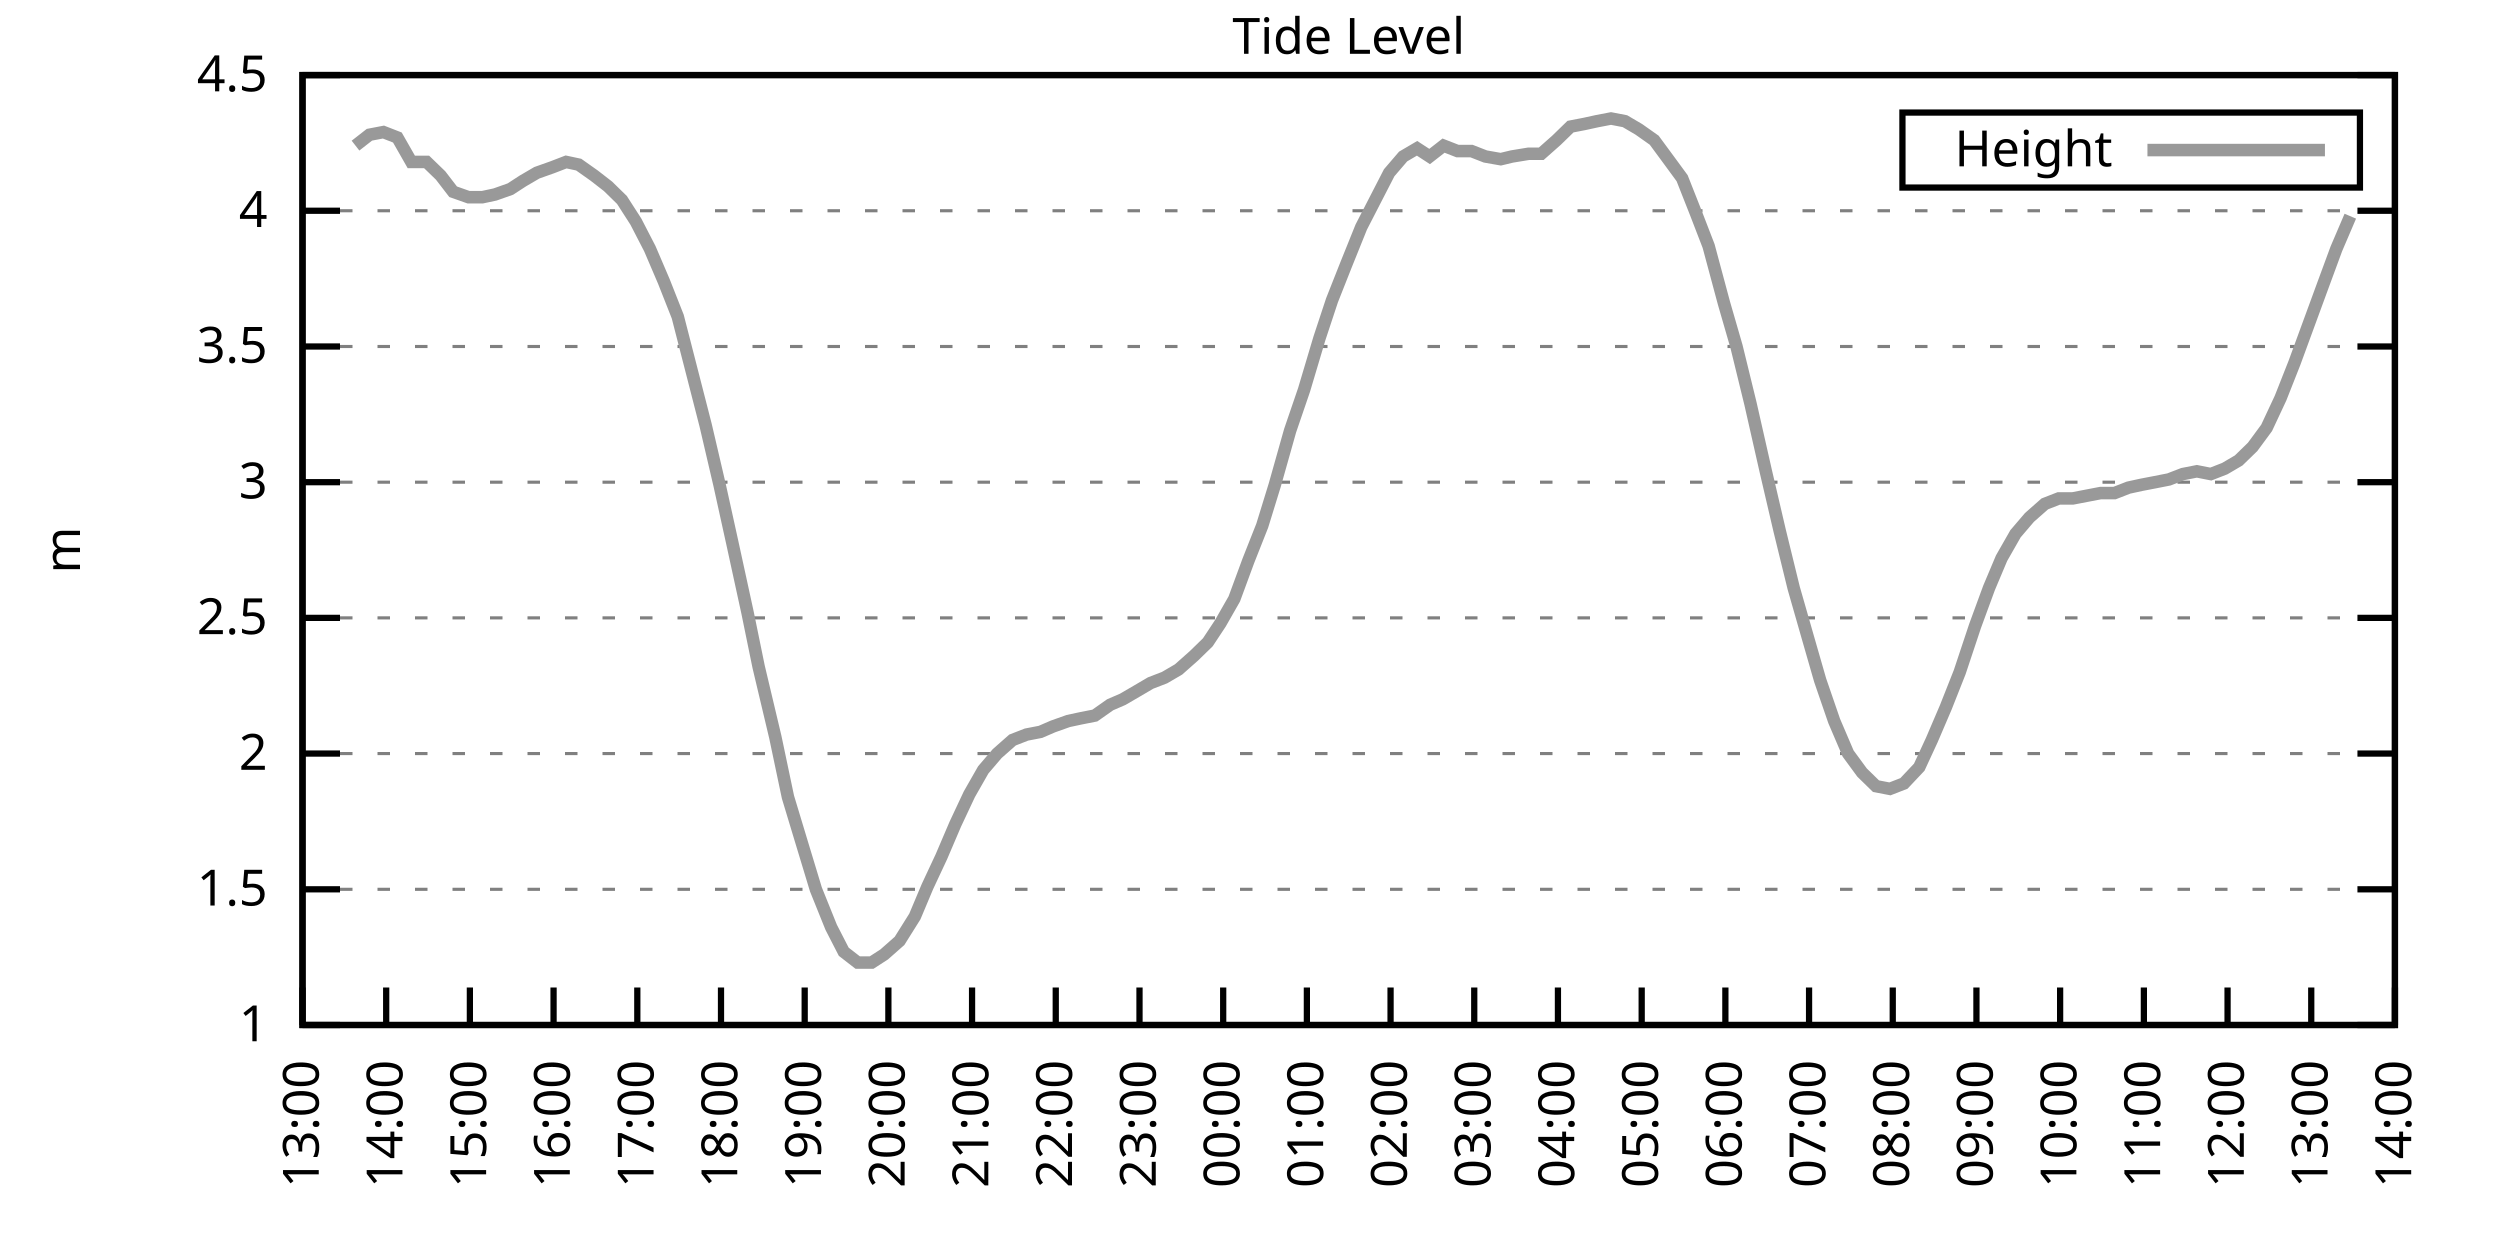
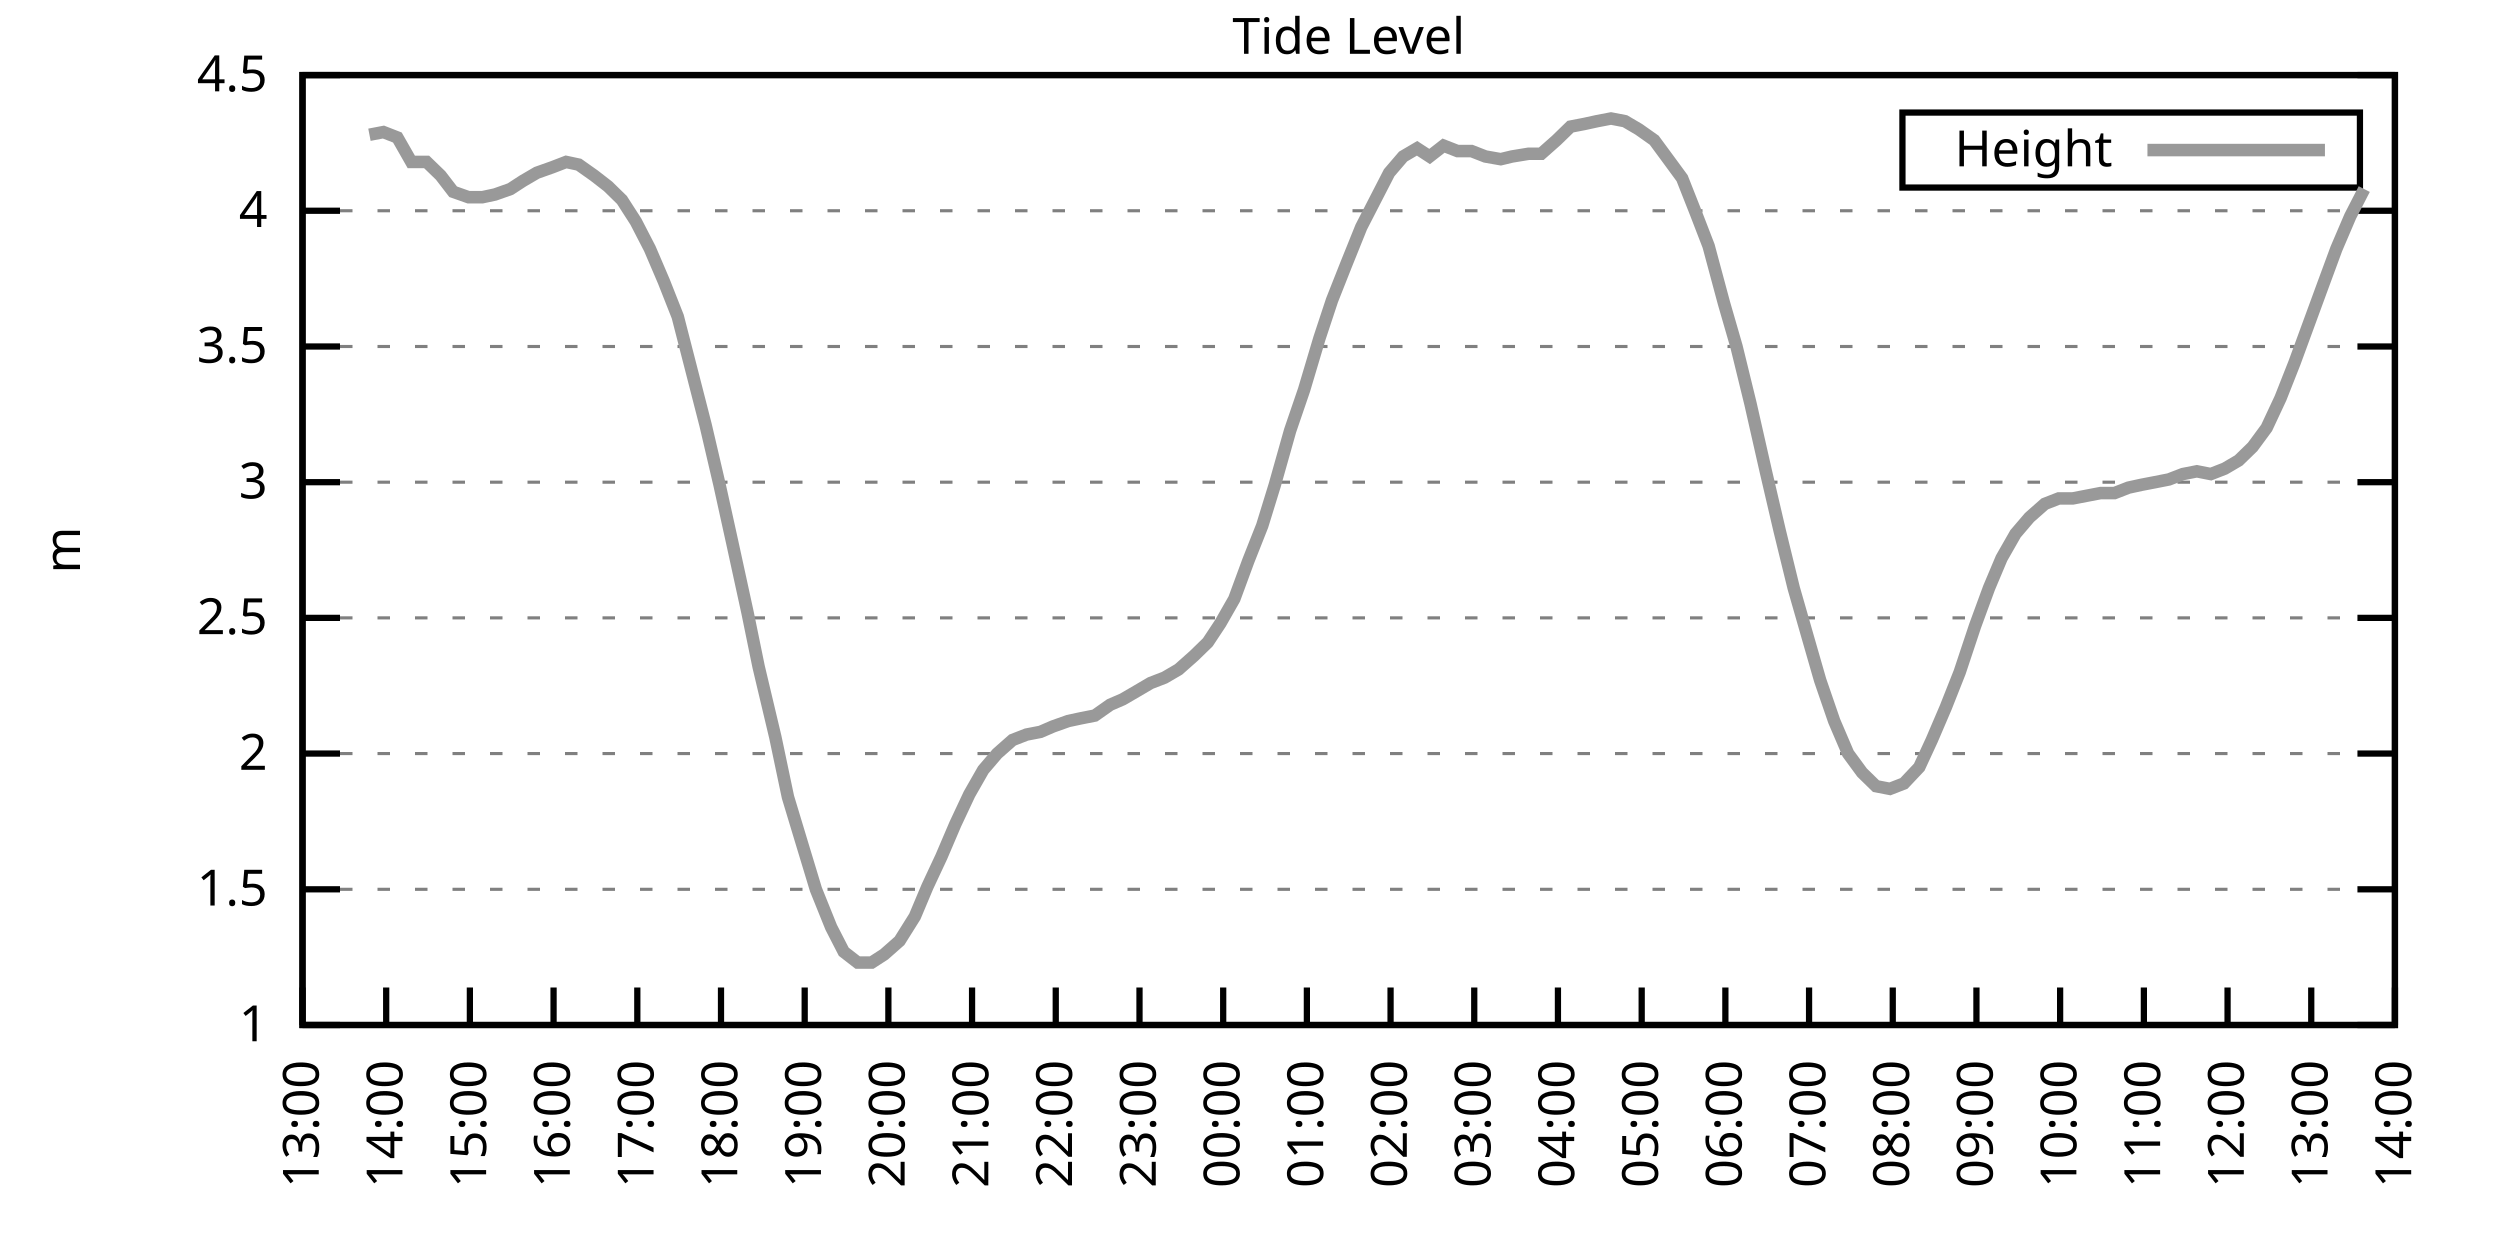
<svg xmlns="http://www.w3.org/2000/svg" xmlns:xlink="http://www.w3.org/1999/xlink" width="400" height="200" viewBox="0 0 400 200">
  <g id="gnuplot_canvas">
    <rect x="0" y="0" width="400" height="200" fill="none" />
    <defs>
      <circle id="gpDot" r="0.5" stroke-width="0.5" stroke="currentColor" />
      <path id="gpPt0" stroke-width="0.333" stroke="currentColor" d="M-1,0 h2 M0,-1 v2" />
      <path id="gpPt1" stroke-width="0.333" stroke="currentColor" d="M-1,-1 L1,1 M1,-1 L-1,1" />
      <path id="gpPt2" stroke-width="0.333" stroke="currentColor" d="M-1,0 L1,0 M0,-1 L0,1 M-1,-1 L1,1 M-1,1 L1,-1" />
      <rect id="gpPt3" stroke-width="0.333" stroke="currentColor" x="-1" y="-1" width="2" height="2" />
      <rect id="gpPt4" stroke-width="0.333" stroke="currentColor" fill="currentColor" x="-1" y="-1" width="2" height="2" />
      <circle id="gpPt5" stroke-width="0.333" stroke="currentColor" cx="0" cy="0" r="1" />
      <use xlink:href="#gpPt5" id="gpPt6" fill="currentColor" stroke="none" />
      <path id="gpPt7" stroke-width="0.333" stroke="currentColor" d="M0,-1.33 L-1.33,0.67 L1.33,0.67 z" />
      <use xlink:href="#gpPt7" id="gpPt8" fill="currentColor" stroke="none" />
      <use xlink:href="#gpPt7" id="gpPt9" stroke="currentColor" transform="rotate(180)" />
      <use xlink:href="#gpPt9" id="gpPt10" fill="currentColor" stroke="none" />
      <use xlink:href="#gpPt3" id="gpPt11" stroke="currentColor" transform="rotate(45)" />
      <use xlink:href="#gpPt11" id="gpPt12" fill="currentColor" stroke="none" />
      <path id="gpPt13" stroke-width="0.333" stroke="currentColor" d="M0,1.330 L1.265,0.411 L0.782,-1.067 L-0.782,-1.076 L-1.265,0.411 z" />
      <use xlink:href="#gpPt13" id="gpPt14" fill="currentColor" stroke="none" />
      <filter id="textbox" filterUnits="objectBoundingBox" x="0" y="0" height="1" width="1">
        <feFlood flood-color="white" flood-opacity="1" result="bgnd" />
        <feComposite in="SourceGraphic" in2="bgnd" operator="atop" />
      </filter>
      <filter id="greybox" filterUnits="objectBoundingBox" x="0" y="0" height="1" width="1">
        <feFlood flood-color="lightgrey" flood-opacity="1" result="grey" />
        <feComposite in="SourceGraphic" in2="grey" operator="atop" />
      </filter>
    </defs>
    <g fill="none" color="white" stroke="currentColor" stroke-width="1.00" stroke-linecap="butt" stroke-linejoin="miter">
</g>
    <g fill="none" color="black" stroke="currentColor" stroke-width="1.00" stroke-linecap="butt" stroke-linejoin="miter">
      <g stroke="none" shape-rendering="crispEdges">
        <polygon fill="rgb(255, 255, 255)" points="48.40,164.00 383.18,164.00 383.18,12.02 48.40,12.02 " />
      </g>
    </g>
    <g fill="none" color="black" stroke="currentColor" stroke-width="1.00" stroke-linecap="butt" stroke-linejoin="miter">
</g>
    <g fill="none" color="black" stroke="black" stroke-width="0.50" stroke-linecap="butt" stroke-linejoin="miter">
</g>
    <g fill="none" color="gray" stroke="currentColor" stroke-width="0.50" stroke-linecap="butt" stroke-linejoin="miter">
      <path stroke="gray" stroke-dasharray="2,4" class="gridline" d="M48.40,164.00 L383.19,164.00  " />
    </g>
    <g fill="none" color="gray" stroke="gray" stroke-width="1.00" stroke-linecap="butt" stroke-linejoin="miter">
</g>
    <g fill="none" color="black" stroke="currentColor" stroke-width="1.00" stroke-linecap="butt" stroke-linejoin="miter">
      <path stroke="black" d="M48.40,164.00 L54.40,164.00 M383.19,164.00 L377.19,164.00  " />
      <g transform="translate(42.80,166.60)" stroke="none" fill="black" font-family="Sans" font-size="8.00" text-anchor="end">
        <text>
          <tspan font-family="Sans"> 1</tspan>
        </text>
      </g>
    </g>
    <g fill="none" color="black" stroke="currentColor" stroke-width="1.00" stroke-linecap="butt" stroke-linejoin="miter">
</g>
    <g fill="none" color="black" stroke="black" stroke-width="0.50" stroke-linecap="butt" stroke-linejoin="miter">
</g>
    <g fill="none" color="gray" stroke="currentColor" stroke-width="0.50" stroke-linecap="butt" stroke-linejoin="miter">
      <path stroke="gray" stroke-dasharray="2,4" class="gridline" d="M48.40,142.29 L383.19,142.29  " />
    </g>
    <g fill="none" color="gray" stroke="gray" stroke-width="1.00" stroke-linecap="butt" stroke-linejoin="miter">
</g>
    <g fill="none" color="black" stroke="currentColor" stroke-width="1.00" stroke-linecap="butt" stroke-linejoin="miter">
      <path stroke="black" d="M48.40,142.29 L54.40,142.29 M383.19,142.29 L377.19,142.29  " />
      <g transform="translate(42.80,144.89)" stroke="none" fill="black" font-family="Sans" font-size="8.00" text-anchor="end">
        <text>
          <tspan font-family="Sans"> 1.5</tspan>
        </text>
      </g>
    </g>
    <g fill="none" color="black" stroke="currentColor" stroke-width="1.00" stroke-linecap="butt" stroke-linejoin="miter">
</g>
    <g fill="none" color="black" stroke="black" stroke-width="0.50" stroke-linecap="butt" stroke-linejoin="miter">
</g>
    <g fill="none" color="gray" stroke="currentColor" stroke-width="0.50" stroke-linecap="butt" stroke-linejoin="miter">
      <path stroke="gray" stroke-dasharray="2,4" class="gridline" d="M48.40,120.57 L383.19,120.57  " />
    </g>
    <g fill="none" color="gray" stroke="gray" stroke-width="1.00" stroke-linecap="butt" stroke-linejoin="miter">
</g>
    <g fill="none" color="black" stroke="currentColor" stroke-width="1.00" stroke-linecap="butt" stroke-linejoin="miter">
      <path stroke="black" d="M48.40,120.57 L54.40,120.57 M383.19,120.57 L377.19,120.57  " />
      <g transform="translate(42.80,123.17)" stroke="none" fill="black" font-family="Sans" font-size="8.00" text-anchor="end">
        <text>
          <tspan font-family="Sans"> 2</tspan>
        </text>
      </g>
    </g>
    <g fill="none" color="black" stroke="currentColor" stroke-width="1.00" stroke-linecap="butt" stroke-linejoin="miter">
</g>
    <g fill="none" color="black" stroke="black" stroke-width="0.50" stroke-linecap="butt" stroke-linejoin="miter">
</g>
    <g fill="none" color="gray" stroke="currentColor" stroke-width="0.50" stroke-linecap="butt" stroke-linejoin="miter">
      <path stroke="gray" stroke-dasharray="2,4" class="gridline" d="M48.40,98.86 L383.19,98.86  " />
    </g>
    <g fill="none" color="gray" stroke="gray" stroke-width="1.00" stroke-linecap="butt" stroke-linejoin="miter">
</g>
    <g fill="none" color="black" stroke="currentColor" stroke-width="1.00" stroke-linecap="butt" stroke-linejoin="miter">
      <path stroke="black" d="M48.40,98.86 L54.40,98.86 M383.19,98.86 L377.19,98.86  " />
      <g transform="translate(42.80,101.46)" stroke="none" fill="black" font-family="Sans" font-size="8.00" text-anchor="end">
        <text>
          <tspan font-family="Sans"> 2.5</tspan>
        </text>
      </g>
    </g>
    <g fill="none" color="black" stroke="currentColor" stroke-width="1.00" stroke-linecap="butt" stroke-linejoin="miter">
</g>
    <g fill="none" color="black" stroke="black" stroke-width="0.50" stroke-linecap="butt" stroke-linejoin="miter">
</g>
    <g fill="none" color="gray" stroke="currentColor" stroke-width="0.50" stroke-linecap="butt" stroke-linejoin="miter">
      <path stroke="gray" stroke-dasharray="2,4" class="gridline" d="M48.40,77.15 L383.19,77.15  " />
    </g>
    <g fill="none" color="gray" stroke="gray" stroke-width="1.00" stroke-linecap="butt" stroke-linejoin="miter">
</g>
    <g fill="none" color="black" stroke="currentColor" stroke-width="1.00" stroke-linecap="butt" stroke-linejoin="miter">
      <path stroke="black" d="M48.40,77.15 L54.40,77.15 M383.19,77.15 L377.19,77.15  " />
      <g transform="translate(42.80,79.75)" stroke="none" fill="black" font-family="Sans" font-size="8.00" text-anchor="end">
        <text>
          <tspan font-family="Sans"> 3</tspan>
        </text>
      </g>
    </g>
    <g fill="none" color="black" stroke="currentColor" stroke-width="1.00" stroke-linecap="butt" stroke-linejoin="miter">
</g>
    <g fill="none" color="black" stroke="black" stroke-width="0.50" stroke-linecap="butt" stroke-linejoin="miter">
</g>
    <g fill="none" color="gray" stroke="currentColor" stroke-width="0.50" stroke-linecap="butt" stroke-linejoin="miter">
      <path stroke="gray" stroke-dasharray="2,4" class="gridline" d="M48.40,55.44 L383.19,55.44  " />
    </g>
    <g fill="none" color="gray" stroke="gray" stroke-width="1.00" stroke-linecap="butt" stroke-linejoin="miter">
</g>
    <g fill="none" color="black" stroke="currentColor" stroke-width="1.00" stroke-linecap="butt" stroke-linejoin="miter">
      <path stroke="black" d="M48.40,55.44 L54.40,55.44 M383.19,55.44 L377.19,55.44  " />
      <g transform="translate(42.80,58.04)" stroke="none" fill="black" font-family="Sans" font-size="8.00" text-anchor="end">
        <text>
          <tspan font-family="Sans"> 3.5</tspan>
        </text>
      </g>
    </g>
    <g fill="none" color="black" stroke="currentColor" stroke-width="1.00" stroke-linecap="butt" stroke-linejoin="miter">
</g>
    <g fill="none" color="black" stroke="black" stroke-width="0.50" stroke-linecap="butt" stroke-linejoin="miter">
</g>
    <g fill="none" color="gray" stroke="currentColor" stroke-width="0.50" stroke-linecap="butt" stroke-linejoin="miter">
      <path stroke="gray" stroke-dasharray="2,4" class="gridline" d="M48.40,33.72 L383.19,33.72  " />
    </g>
    <g fill="none" color="gray" stroke="gray" stroke-width="1.00" stroke-linecap="butt" stroke-linejoin="miter">
</g>
    <g fill="none" color="black" stroke="currentColor" stroke-width="1.00" stroke-linecap="butt" stroke-linejoin="miter">
      <path stroke="black" d="M48.40,33.72 L54.40,33.72 M383.19,33.72 L377.19,33.72  " />
      <g transform="translate(42.80,36.32)" stroke="none" fill="black" font-family="Sans" font-size="8.00" text-anchor="end">
        <text>
          <tspan font-family="Sans"> 4</tspan>
        </text>
      </g>
    </g>
    <g fill="none" color="black" stroke="currentColor" stroke-width="1.00" stroke-linecap="butt" stroke-linejoin="miter">
</g>
    <g fill="none" color="black" stroke="black" stroke-width="0.50" stroke-linecap="butt" stroke-linejoin="miter">
</g>
    <g fill="none" color="gray" stroke="currentColor" stroke-width="0.50" stroke-linecap="butt" stroke-linejoin="miter">
      <path stroke="gray" stroke-dasharray="2,4" class="gridline" d="M48.40,12.01 L383.19,12.01  " />
    </g>
    <g fill="none" color="gray" stroke="gray" stroke-width="1.00" stroke-linecap="butt" stroke-linejoin="miter">
</g>
    <g fill="none" color="black" stroke="currentColor" stroke-width="1.00" stroke-linecap="butt" stroke-linejoin="miter">
      <path stroke="black" d="M48.40,12.01 L54.40,12.01 M383.19,12.01 L377.19,12.01  " />
      <g transform="translate(42.80,14.61)" stroke="none" fill="black" font-family="Sans" font-size="8.00" text-anchor="end">
        <text>
          <tspan font-family="Sans"> 4.5</tspan>
        </text>
      </g>
    </g>
    <g fill="none" color="black" stroke="currentColor" stroke-width="1.00" stroke-linecap="butt" stroke-linejoin="miter">
      <path stroke="black" d="M48.40,164.00 L48.40,158.00  " />
      <g transform="translate(51.00,169.60) rotate(270.00)" stroke="none" fill="black" font-family="Sans" font-size="8.00" text-anchor="end">
        <text>
          <tspan font-family="Sans">13:00</tspan>
        </text>
      </g>
    </g>
    <g fill="none" color="black" stroke="currentColor" stroke-width="1.00" stroke-linecap="butt" stroke-linejoin="miter">
      <path stroke="black" d="M61.79,164.00 L61.79,158.00  " />
      <g transform="translate(64.39,169.60) rotate(270.00)" stroke="none" fill="black" font-family="Sans" font-size="8.00" text-anchor="end">
        <text>
          <tspan font-family="Sans">14:00</tspan>
        </text>
      </g>
    </g>
    <g fill="none" color="black" stroke="currentColor" stroke-width="1.00" stroke-linecap="butt" stroke-linejoin="miter">
      <path stroke="black" d="M75.18,164.00 L75.18,158.00  " />
      <g transform="translate(77.78,169.60) rotate(270.00)" stroke="none" fill="black" font-family="Sans" font-size="8.00" text-anchor="end">
        <text>
          <tspan font-family="Sans">15:00</tspan>
        </text>
      </g>
    </g>
    <g fill="none" color="black" stroke="currentColor" stroke-width="1.00" stroke-linecap="butt" stroke-linejoin="miter">
      <path stroke="black" d="M88.57,164.00 L88.57,158.00  " />
      <g transform="translate(91.17,169.60) rotate(270.00)" stroke="none" fill="black" font-family="Sans" font-size="8.00" text-anchor="end">
        <text>
          <tspan font-family="Sans">16:00</tspan>
        </text>
      </g>
    </g>
    <g fill="none" color="black" stroke="currentColor" stroke-width="1.00" stroke-linecap="butt" stroke-linejoin="miter">
      <path stroke="black" d="M101.97,164.00 L101.97,158.00  " />
      <g transform="translate(104.57,169.60) rotate(270.00)" stroke="none" fill="black" font-family="Sans" font-size="8.00" text-anchor="end">
        <text>
          <tspan font-family="Sans">17:00</tspan>
        </text>
      </g>
    </g>
    <g fill="none" color="black" stroke="currentColor" stroke-width="1.00" stroke-linecap="butt" stroke-linejoin="miter">
      <path stroke="black" d="M115.36,164.00 L115.36,158.00  " />
      <g transform="translate(117.96,169.60) rotate(270.00)" stroke="none" fill="black" font-family="Sans" font-size="8.00" text-anchor="end">
        <text>
          <tspan font-family="Sans">18:00</tspan>
        </text>
      </g>
    </g>
    <g fill="none" color="black" stroke="currentColor" stroke-width="1.00" stroke-linecap="butt" stroke-linejoin="miter">
      <path stroke="black" d="M128.75,164.00 L128.75,158.00  " />
      <g transform="translate(131.35,169.60) rotate(270.00)" stroke="none" fill="black" font-family="Sans" font-size="8.00" text-anchor="end">
        <text>
          <tspan font-family="Sans">19:00</tspan>
        </text>
      </g>
    </g>
    <g fill="none" color="black" stroke="currentColor" stroke-width="1.00" stroke-linecap="butt" stroke-linejoin="miter">
      <path stroke="black" d="M142.14,164.00 L142.14,158.00  " />
      <g transform="translate(144.74,169.60) rotate(270.00)" stroke="none" fill="black" font-family="Sans" font-size="8.00" text-anchor="end">
        <text>
          <tspan font-family="Sans">20:00</tspan>
        </text>
      </g>
    </g>
    <g fill="none" color="black" stroke="currentColor" stroke-width="1.00" stroke-linecap="butt" stroke-linejoin="miter">
      <path stroke="black" d="M155.53,164.00 L155.53,158.00  " />
      <g transform="translate(158.13,169.60) rotate(270.00)" stroke="none" fill="black" font-family="Sans" font-size="8.00" text-anchor="end">
        <text>
          <tspan font-family="Sans">21:00</tspan>
        </text>
      </g>
    </g>
    <g fill="none" color="black" stroke="currentColor" stroke-width="1.00" stroke-linecap="butt" stroke-linejoin="miter">
      <path stroke="black" d="M168.92,164.00 L168.92,158.00  " />
      <g transform="translate(171.52,169.60) rotate(270.00)" stroke="none" fill="black" font-family="Sans" font-size="8.00" text-anchor="end">
        <text>
          <tspan font-family="Sans">22:00</tspan>
        </text>
      </g>
    </g>
    <g fill="none" color="black" stroke="currentColor" stroke-width="1.00" stroke-linecap="butt" stroke-linejoin="miter">
      <path stroke="black" d="M182.32,164.00 L182.32,158.00  " />
      <g transform="translate(184.92,169.60) rotate(270.00)" stroke="none" fill="black" font-family="Sans" font-size="8.00" text-anchor="end">
        <text>
          <tspan font-family="Sans">23:00</tspan>
        </text>
      </g>
    </g>
    <g fill="none" color="black" stroke="currentColor" stroke-width="1.00" stroke-linecap="butt" stroke-linejoin="miter">
      <path stroke="black" d="M195.71,164.00 L195.71,158.00  " />
      <g transform="translate(198.31,169.60) rotate(270.00)" stroke="none" fill="black" font-family="Sans" font-size="8.00" text-anchor="end">
        <text>
          <tspan font-family="Sans">00:00</tspan>
        </text>
      </g>
    </g>
    <g fill="none" color="black" stroke="currentColor" stroke-width="1.00" stroke-linecap="butt" stroke-linejoin="miter">
      <path stroke="black" d="M209.10,164.00 L209.10,158.00  " />
      <g transform="translate(211.70,169.60) rotate(270.00)" stroke="none" fill="black" font-family="Sans" font-size="8.00" text-anchor="end">
        <text>
          <tspan font-family="Sans">01:00</tspan>
        </text>
      </g>
    </g>
    <g fill="none" color="black" stroke="currentColor" stroke-width="1.00" stroke-linecap="butt" stroke-linejoin="miter">
      <path stroke="black" d="M222.49,164.00 L222.49,158.00  " />
      <g transform="translate(225.09,169.60) rotate(270.00)" stroke="none" fill="black" font-family="Sans" font-size="8.00" text-anchor="end">
        <text>
          <tspan font-family="Sans">02:00</tspan>
        </text>
      </g>
    </g>
    <g fill="none" color="black" stroke="currentColor" stroke-width="1.00" stroke-linecap="butt" stroke-linejoin="miter">
      <path stroke="black" d="M235.88,164.00 L235.88,158.00  " />
      <g transform="translate(238.48,169.60) rotate(270.00)" stroke="none" fill="black" font-family="Sans" font-size="8.00" text-anchor="end">
        <text>
          <tspan font-family="Sans">03:00</tspan>
        </text>
      </g>
    </g>
    <g fill="none" color="black" stroke="currentColor" stroke-width="1.00" stroke-linecap="butt" stroke-linejoin="miter">
      <path stroke="black" d="M249.27,164.00 L249.27,158.00  " />
      <g transform="translate(251.87,169.60) rotate(270.00)" stroke="none" fill="black" font-family="Sans" font-size="8.00" text-anchor="end">
        <text>
          <tspan font-family="Sans">04:00</tspan>
        </text>
      </g>
    </g>
    <g fill="none" color="black" stroke="currentColor" stroke-width="1.00" stroke-linecap="butt" stroke-linejoin="miter">
      <path stroke="black" d="M262.67,164.00 L262.67,158.00  " />
      <g transform="translate(265.27,169.60) rotate(270.00)" stroke="none" fill="black" font-family="Sans" font-size="8.00" text-anchor="end">
        <text>
          <tspan font-family="Sans">05:00</tspan>
        </text>
      </g>
    </g>
    <g fill="none" color="black" stroke="currentColor" stroke-width="1.00" stroke-linecap="butt" stroke-linejoin="miter">
      <path stroke="black" d="M276.06,164.00 L276.06,158.00  " />
      <g transform="translate(278.66,169.60) rotate(270.00)" stroke="none" fill="black" font-family="Sans" font-size="8.00" text-anchor="end">
        <text>
          <tspan font-family="Sans">06:00</tspan>
        </text>
      </g>
    </g>
    <g fill="none" color="black" stroke="currentColor" stroke-width="1.00" stroke-linecap="butt" stroke-linejoin="miter">
      <path stroke="black" d="M289.45,164.00 L289.45,158.00  " />
      <g transform="translate(292.05,169.60) rotate(270.00)" stroke="none" fill="black" font-family="Sans" font-size="8.00" text-anchor="end">
        <text>
          <tspan font-family="Sans">07:00</tspan>
        </text>
      </g>
    </g>
    <g fill="none" color="black" stroke="currentColor" stroke-width="1.00" stroke-linecap="butt" stroke-linejoin="miter">
      <path stroke="black" d="M302.84,164.00 L302.84,158.00  " />
      <g transform="translate(305.44,169.60) rotate(270.00)" stroke="none" fill="black" font-family="Sans" font-size="8.00" text-anchor="end">
        <text>
          <tspan font-family="Sans">08:00</tspan>
        </text>
      </g>
    </g>
    <g fill="none" color="black" stroke="currentColor" stroke-width="1.00" stroke-linecap="butt" stroke-linejoin="miter">
      <path stroke="black" d="M316.23,164.00 L316.23,158.00  " />
      <g transform="translate(318.83,169.60) rotate(270.00)" stroke="none" fill="black" font-family="Sans" font-size="8.00" text-anchor="end">
        <text>
          <tspan font-family="Sans">09:00</tspan>
        </text>
      </g>
    </g>
    <g fill="none" color="black" stroke="currentColor" stroke-width="1.00" stroke-linecap="butt" stroke-linejoin="miter">
      <path stroke="black" d="M329.62,164.00 L329.62,158.00  " />
      <g transform="translate(332.22,169.60) rotate(270.00)" stroke="none" fill="black" font-family="Sans" font-size="8.00" text-anchor="end">
        <text>
          <tspan font-family="Sans">10:00</tspan>
        </text>
      </g>
    </g>
    <g fill="none" color="black" stroke="currentColor" stroke-width="1.00" stroke-linecap="butt" stroke-linejoin="miter">
      <path stroke="black" d="M343.02,164.00 L343.02,158.00  " />
      <g transform="translate(345.62,169.60) rotate(270.00)" stroke="none" fill="black" font-family="Sans" font-size="8.00" text-anchor="end">
        <text>
          <tspan font-family="Sans">11:00</tspan>
        </text>
      </g>
    </g>
    <g fill="none" color="black" stroke="currentColor" stroke-width="1.00" stroke-linecap="butt" stroke-linejoin="miter">
      <path stroke="black" d="M356.41,164.00 L356.41,158.00  " />
      <g transform="translate(359.01,169.60) rotate(270.00)" stroke="none" fill="black" font-family="Sans" font-size="8.00" text-anchor="end">
        <text>
          <tspan font-family="Sans">12:00</tspan>
        </text>
      </g>
    </g>
    <g fill="none" color="black" stroke="currentColor" stroke-width="1.00" stroke-linecap="butt" stroke-linejoin="miter">
      <path stroke="black" d="M369.80,164.00 L369.80,158.00  " />
      <g transform="translate(372.40,169.60) rotate(270.00)" stroke="none" fill="black" font-family="Sans" font-size="8.00" text-anchor="end">
        <text>
          <tspan font-family="Sans">13:00</tspan>
        </text>
      </g>
    </g>
    <g fill="none" color="black" stroke="currentColor" stroke-width="1.00" stroke-linecap="butt" stroke-linejoin="miter">
      <path stroke="black" d="M383.19,164.00 L383.19,158.00  " />
      <g transform="translate(385.79,169.60) rotate(270.00)" stroke="none" fill="black" font-family="Sans" font-size="8.00" text-anchor="end">
        <text>
          <tspan font-family="Sans">14:00</tspan>
        </text>
      </g>
    </g>
    <g fill="none" color="black" stroke="currentColor" stroke-width="1.00" stroke-linecap="butt" stroke-linejoin="miter">
</g>
    <g fill="none" color="black" stroke="currentColor" stroke-width="1.00" stroke-linecap="butt" stroke-linejoin="miter">
      <path stroke="black" d="M48.40,12.01 L48.40,164.00 L383.19,164.00 L383.19,12.01 L48.40,12.01 Z  " />
    </g>
    <g fill="none" color="black" stroke="currentColor" stroke-width="1.00" stroke-linecap="butt" stroke-linejoin="miter">
</g>
    <g fill="none" color="black" stroke="currentColor" stroke-width="1.00" stroke-linecap="butt" stroke-linejoin="miter">
      <path stroke="black" d="M304.39,30.01 L304.39,18.01 L377.59,18.01 L377.59,30.01 L304.39,30.01 Z  " />
    </g>
    <g id="Tide_level_plot_1">
      <g fill="none" color="white" stroke="black" stroke-width="2.00" stroke-linecap="butt" stroke-linejoin="miter">
</g>
      <g fill="none" color="black" stroke="currentColor" stroke-width="2.00" stroke-linecap="butt" stroke-linejoin="miter">
        <g transform="translate(337.99,26.61)" stroke="none" fill="black" font-family="Sans" font-size="8.00" text-anchor="end">
          <text>
            <tspan font-family="Sans">Height</tspan>
          </text>
        </g>
      </g>
      <g fill="none" color="black" stroke="currentColor" stroke-width="2.00" stroke-linecap="butt" stroke-linejoin="miter">
-         <path stroke="rgb(153, 153, 153)" d="M343.59,24.01 L371.99,24.01 M56.88,23.30 L59.11,21.56 L61.35,21.13 L63.58,22.00 L65.81,25.91 L68.26,25.91   L70.50,28.08 L72.50,30.68 L74.96,31.55 L77.19,31.55 L79.20,31.12 L81.66,30.25 L83.66,28.95 L85.90,27.64   L88.35,26.77 L90.58,25.91 L92.59,26.34 L95.05,28.08 L97.28,29.81 L99.51,31.99 L101.74,35.46 L103.98,39.80   L106.21,45.01 L108.44,50.66 L110.45,58.48 L112.90,68.03 L115.13,77.58 L117.14,86.70 L119.60,97.99 L121.38,106.68   L124.06,117.97 L126.07,127.52 L128.30,134.90 L130.54,142.29 L132.99,148.37 L135.00,152.28 L137.23,154.01 L139.46,154.01   L141.47,152.71 L143.93,150.54 L146.38,146.63 L148.39,141.85 L150.62,137.08 L152.85,131.86 L155.09,127.09 L157.32,123.18   L159.55,120.57 L162.01,118.40 L164.24,117.53 L166.47,117.10 L168.48,116.23 L170.93,115.36 L172.94,114.93 L175.17,114.49   L177.63,112.76 L179.64,111.89 L181.87,110.59 L184.10,109.28 L186.33,108.42 L188.57,107.11 L191.02,104.94 L193.25,102.77   L195.26,99.73 L197.49,95.82 L199.73,89.74 L201.96,84.10 L203.97,77.58 L206.42,68.90 L208.65,62.38 L211.11,54.13   L213.12,48.05 L215.35,42.41 L217.80,36.33 L219.81,32.42 L222.27,27.64 L224.50,25.04 L226.73,23.73 L228.74,25.04   L230.97,23.30 L233.20,24.17 L235.44,24.17 L237.67,25.04 L240.12,25.47 L241.91,25.04 L244.59,24.60 L246.60,24.60   L249.05,22.43 L251.28,20.26 L253.51,19.83 L255.52,19.39 L257.76,18.96 L259.99,19.39 L262.22,20.70 L264.67,22.43   L266.91,25.47 L269.14,28.51 L271.37,34.16 L273.38,39.37 L275.83,48.49 L277.84,55.44 L280.07,64.56 L282.53,75.41   L284.76,84.97 L286.99,94.08 L289.23,101.90 L291.23,108.85 L293.47,115.36 L295.70,120.57 L297.93,123.61 L300.16,125.79   L302.39,126.22 L304.63,125.35 L307.08,122.75 L309.09,118.40 L311.32,113.19 L313.55,107.55 L316.01,100.16 L318.24,94.08   L320.25,89.31 L322.48,85.40 L324.71,82.79 L327.17,80.62 L329.40,79.75 L331.63,79.75 L333.86,79.32 L336.10,78.89   L338.33,78.89 L340.56,78.02 L342.57,77.58 L344.80,77.15 L347.03,76.71 L349.26,75.85 L351.50,75.41 L353.73,75.85   L355.96,74.98 L358.19,73.67 L360.42,71.50 L362.66,68.46 L364.89,63.69 L367.12,58.04 L369.35,51.96 L371.58,45.88   L373.82,39.80 L376.05,34.59  " />
+         <path stroke="rgb(153, 153, 153)" d="M343.59,24.01 L371.99,24.01 M59.11,21.56 L61.35,21.13 L63.58,22.00 L65.81,25.91 L68.26,25.91 L70.50,28.08   L72.50,30.68 L74.96,31.55 L77.19,31.55 L79.20,31.12 L81.66,30.25 L83.66,28.95 L85.90,27.64 L88.35,26.77   L90.58,25.91 L92.59,26.34 L95.05,28.08 L97.28,29.81 L99.51,31.99 L101.74,35.46 L103.98,39.80 L106.21,45.01   L108.44,50.66 L110.45,58.48 L112.90,68.03 L115.13,77.58 L117.14,86.70 L119.60,97.99 L121.38,106.68 L124.06,117.97   L126.07,127.52 L128.30,134.90 L130.54,142.29 L132.99,148.37 L135.00,152.28 L137.23,154.01 L139.46,154.01 L141.47,152.71   L143.93,150.54 L146.38,146.63 L148.39,141.85 L150.62,137.08 L152.85,131.86 L155.09,127.09 L157.32,123.18 L159.55,120.57   L162.01,118.40 L164.24,117.53 L166.47,117.10 L168.48,116.23 L170.93,115.36 L172.94,114.93 L175.17,114.49 L177.63,112.76   L179.64,111.89 L181.87,110.59 L184.10,109.28 L186.33,108.42 L188.57,107.11 L191.02,104.94 L193.25,102.77 L195.26,99.73   L197.49,95.82 L199.73,89.74 L201.96,84.10 L203.97,77.58 L206.42,68.90 L208.65,62.38 L211.11,54.13 L213.12,48.05   L215.35,42.41 L217.80,36.33 L219.81,32.42 L222.27,27.64 L224.50,25.04 L226.73,23.73 L228.74,25.04 L230.97,23.30   L233.20,24.17 L235.44,24.17 L237.67,25.04 L240.12,25.47 L241.91,25.04 L244.59,24.60 L246.60,24.60 L249.05,22.43   L251.28,20.26 L253.51,19.83 L255.52,19.39 L257.76,18.96 L259.99,19.39 L262.22,20.70 L264.67,22.43 L266.91,25.47   L269.14,28.51 L271.37,34.16 L273.38,39.37 L275.83,48.49 L277.84,55.44 L280.07,64.56 L282.53,75.41 L284.76,84.97   L286.99,94.08 L289.23,101.90 L291.23,108.85 L293.47,115.36 L295.70,120.57 L297.93,123.61 L300.16,125.79 L302.39,126.22   L304.63,125.35 L307.08,122.75 L309.09,118.40 L311.32,113.19 L313.55,107.55 L316.01,100.16 L318.24,94.08 L320.25,89.31   L322.48,85.40 L324.71,82.79 L327.17,80.62 L329.40,79.75 L331.63,79.75 L333.86,79.32 L336.10,78.89 L338.33,78.89   L340.56,78.02 L342.57,77.58 L344.80,77.15 L347.03,76.71 L349.26,75.85 L351.50,75.41 L353.73,75.85 L355.96,74.98   L358.19,73.67 L360.42,71.50 L362.66,68.46 L364.89,63.69 L367.12,58.04 L369.35,51.96 L371.58,45.88 L373.82,39.80   L376.05,34.59 L378.28,30.25  " />
      </g>
    </g>
    <g fill="none" color="black" stroke="currentColor" stroke-width="2.00" stroke-linecap="butt" stroke-linejoin="miter">
</g>
    <g fill="none" color="black" stroke="black" stroke-width="1.00" stroke-linecap="butt" stroke-linejoin="miter">
</g>
    <g fill="none" color="black" stroke="currentColor" stroke-width="1.00" stroke-linecap="butt" stroke-linejoin="miter">
      <path stroke="black" d="M48.40,12.01 L48.40,164.00 L383.19,164.00 L383.19,12.01 L48.40,12.01 Z  " />
      <g transform="translate(12.80,88.01) rotate(270.00)" stroke="none" fill="black" font-family="Sans" font-size="8.00" text-anchor="middle">
        <text>
          <tspan font-family="Sans">m</tspan>
        </text>
      </g>
    </g>
    <g fill="none" color="black" stroke="currentColor" stroke-width="1.00" stroke-linecap="butt" stroke-linejoin="miter">
</g>
    <g fill="none" color="black" stroke="currentColor" stroke-width="1.00" stroke-linecap="butt" stroke-linejoin="miter">
      <g transform="translate(215.79,8.61)" stroke="none" fill="black" font-family="Sans" font-size="8.00" text-anchor="middle">
        <text>
          <tspan font-family="Sans">Tide Level</tspan>
        </text>
      </g>
    </g>
    <g fill="none" color="black" stroke="currentColor" stroke-width="1.00" stroke-linecap="butt" stroke-linejoin="miter">
</g>
  </g>
</svg>
